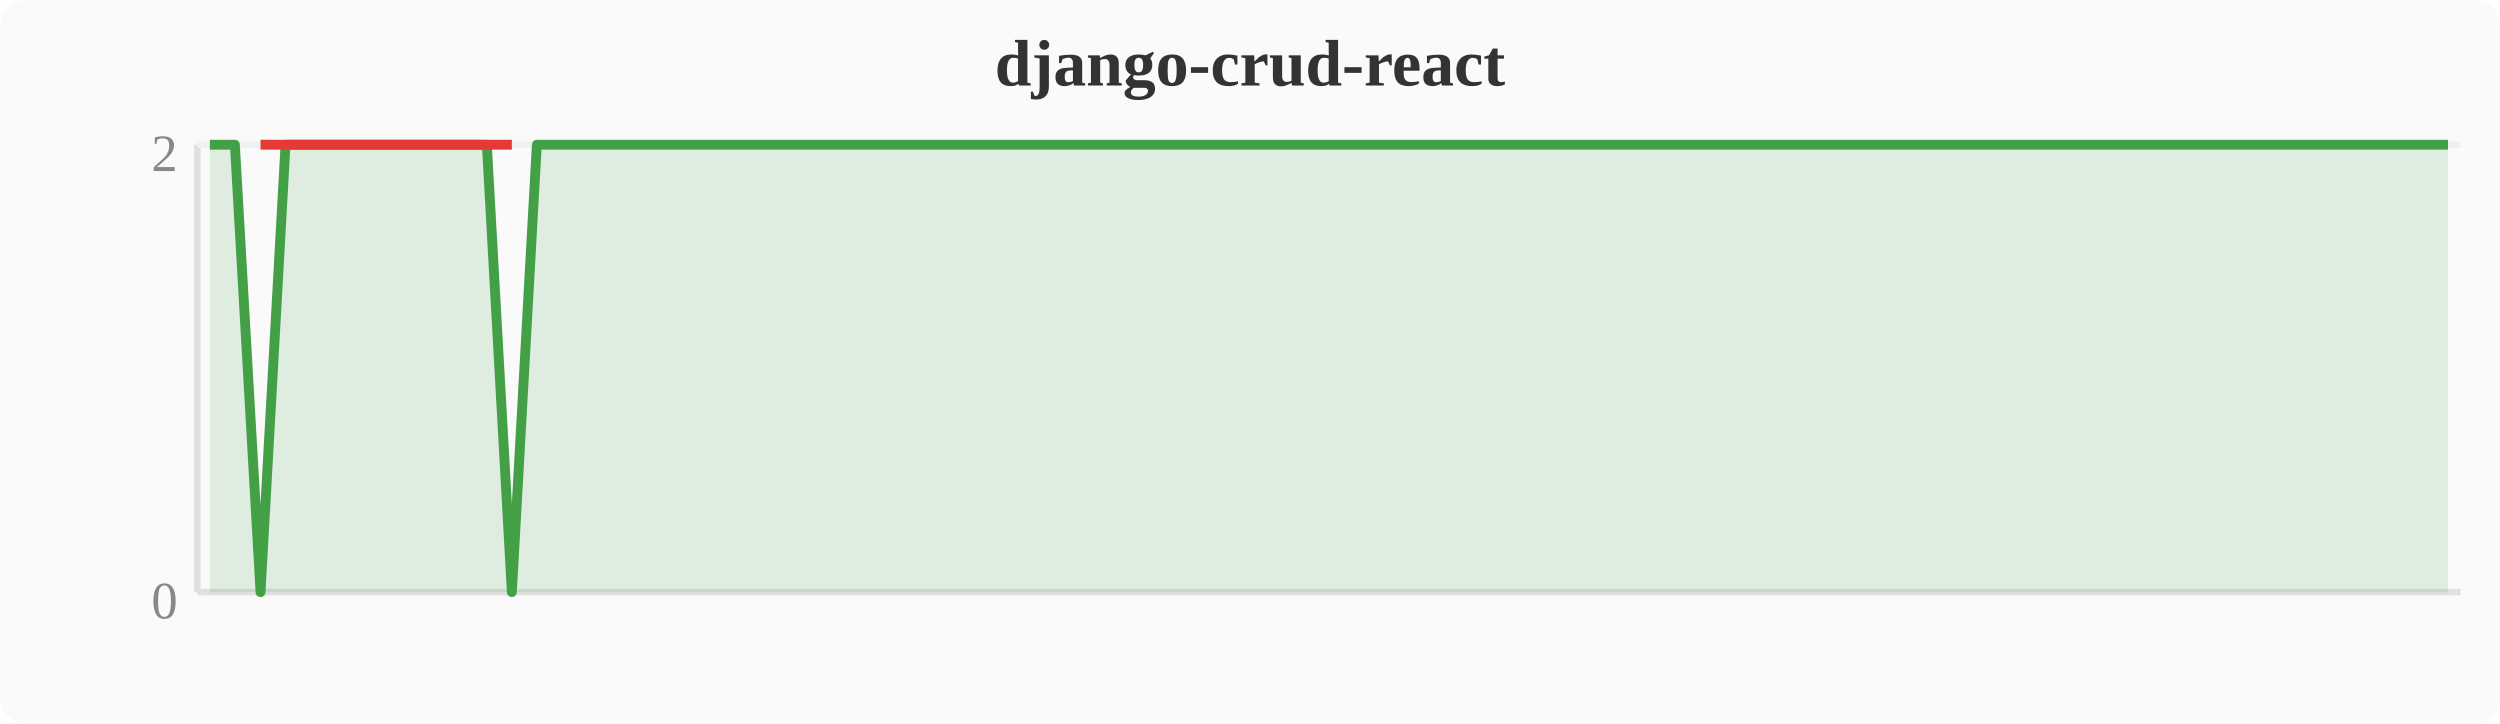
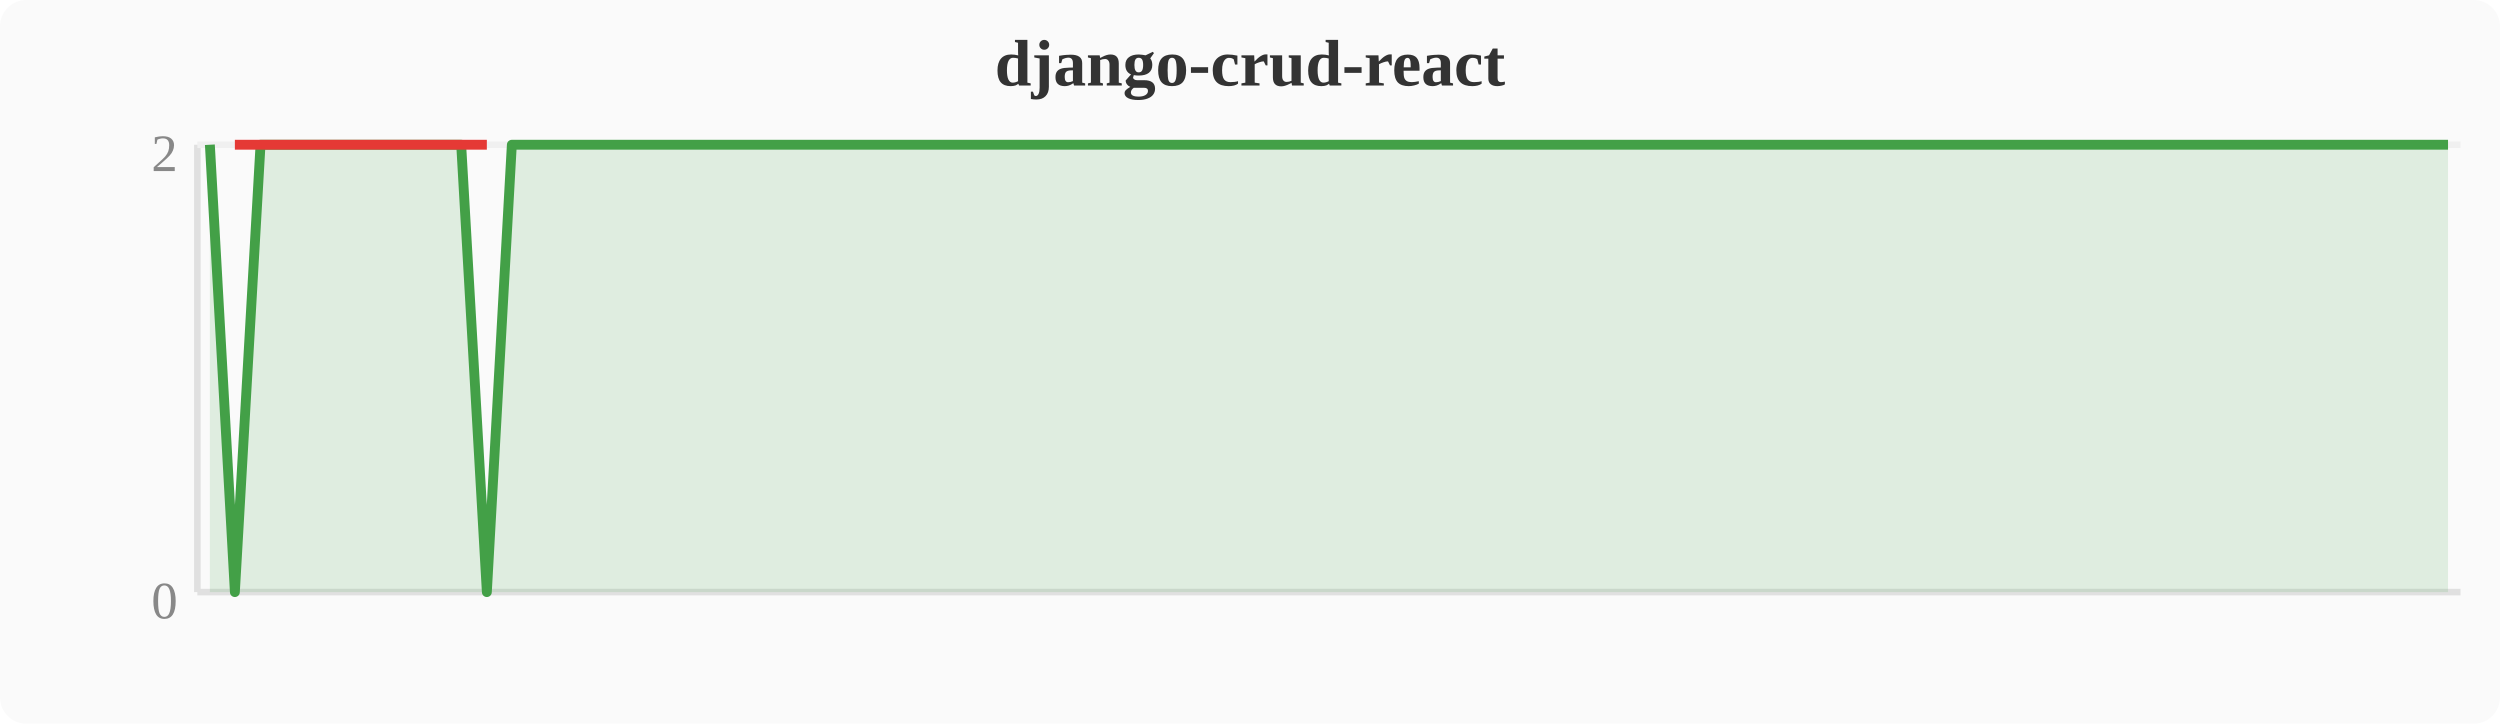
<svg xmlns="http://www.w3.org/2000/svg" width="380" height="110" viewBox="0 0 380 110">
  <rect width="380" height="110" fill="#fafafa" rx="4" />
  <text x="190" y="13" text-anchor="middle" font-size="10" font-weight="bold" fill="#333">django-crud-react</text>
  <line x1="30" y1="22" x2="30" y2="90" stroke="#e0e0e0" stroke-width="1" />
  <line x1="30" y1="90" x2="374" y2="90" stroke="#e0e0e0" stroke-width="1" />
  <line x1="30" y1="22" x2="374" y2="22" stroke="#f0f0f0" stroke-width="1" />
  <text x="27" y="94" text-anchor="end" font-size="8" fill="#888">0</text>
  <text x="27" y="26" text-anchor="end" font-size="8" fill="#888">2</text>
-   <polygon points="31.9,22.0 35.7,22.0 39.6,90.0 43.4,22.0 47.2,22.0 51.0,22.0 54.8,22.0 58.7,22.0 62.5,22.0 66.3,22.0 70.1,22.0 74.0,22.0 77.8,90.0 81.6,22.0 85.4,22.0 89.2,22.0 93.1,22.0 96.9,22.0 100.7,22.0 104.5,22.0 108.4,22.0 112.2,22.0 116.0,22.0 119.8,22.0 123.6,22.0 127.5,22.0 131.3,22.0 135.1,22.0 138.9,22.0 142.8,22.0 146.6,22.0 150.4,22.0 154.2,22.0 158.0,22.0 161.9,22.0 165.7,22.0 169.5,22.0 173.3,22.0 177.2,22.0 181.0,22.0 184.8,22.0 188.6,22.0 192.4,22.0 196.3,22.0 200.1,22.0 203.9,22.0 207.7,22.0 211.6,22.0 215.4,22.0 219.2,22.0 223.0,22.0 226.8,22.0 230.7,22.0 234.5,22.0 238.3,22.0 242.1,22.0 246.0,22.0 249.8,22.0 253.6,22.0 257.4,22.0 261.2,22.0 265.1,22.0 268.9,22.0 272.7,22.0 276.5,22.0 280.4,22.0 284.2,22.0 288.0,22.0 291.8,22.0 295.6,22.0 299.5,22.0 303.3,22.0 307.1,22.0 310.9,22.0 314.8,22.0 318.6,22.0 322.4,22.0 326.2,22.0 330.0,22.0 333.9,22.0 337.7,22.0 341.5,22.0 345.3,22.0 349.2,22.0 353.0,22.0 356.8,22.0 360.6,22.0 364.4,22.0 368.3,22.0 372.1,22.0 372.1,90 31.9,90" fill="#43a047" opacity="0.15" />
-   <polyline points="31.9,22.0 35.7,22.0 39.6,90.0 43.4,22.0 47.2,22.0 51.0,22.0 54.8,22.0 58.7,22.0 62.5,22.0 66.3,22.0 70.1,22.0 74.0,22.0 77.8,90.0 81.6,22.0 85.4,22.0 89.2,22.0 93.1,22.0 96.9,22.0 100.7,22.0 104.5,22.0 108.4,22.0 112.2,22.0 116.0,22.0 119.8,22.0 123.6,22.0 127.5,22.0 131.3,22.0 135.1,22.0 138.9,22.0 142.8,22.0 146.6,22.0 150.4,22.0 154.2,22.0 158.0,22.0 161.9,22.0 165.7,22.0 169.5,22.0 173.3,22.0 177.2,22.0 181.0,22.0 184.8,22.0 188.6,22.0 192.4,22.0 196.3,22.0 200.1,22.0 203.9,22.0 207.7,22.0 211.6,22.0 215.4,22.0 219.2,22.0 223.0,22.0 226.8,22.0 230.7,22.0 234.5,22.0 238.3,22.0 242.1,22.0 246.0,22.0 249.8,22.0 253.6,22.0 257.4,22.0 261.2,22.0 265.1,22.0 268.9,22.0 272.7,22.0 276.5,22.0 280.4,22.0 284.2,22.0 288.0,22.0 291.8,22.0 295.6,22.0 299.5,22.0 303.3,22.0 307.1,22.0 310.9,22.0 314.8,22.0 318.6,22.0 322.4,22.0 326.2,22.0 330.0,22.0 333.9,22.0 337.7,22.0 341.5,22.0 345.3,22.0 349.2,22.0 353.0,22.0 356.8,22.0 360.6,22.0 364.4,22.0 368.3,22.0 372.1,22.0" fill="none" stroke="#43a047" stroke-width="1.5" stroke-linejoin="round" />
-   <polyline points="39.6,22.0 77.8,22.0" fill="none" stroke="#e53935" stroke-width="1.5" stroke-linejoin="round" />
+   <polygon points="31.9,22.0 35.7,90.0 39.6,22.0 43.4,22.0 47.2,22.0 51.0,22.0 54.8,22.0 58.7,22.0 62.5,22.0 66.3,22.0 70.1,22.0 74.0,90.0 77.8,22.0 81.6,22.0 85.4,22.0 89.2,22.0 93.1,22.0 96.9,22.0 100.7,22.0 104.5,22.0 108.4,22.0 112.2,22.0 116.0,22.0 119.8,22.0 123.6,22.0 127.5,22.0 131.3,22.0 135.1,22.0 138.9,22.0 142.8,22.0 146.6,22.0 150.4,22.0 154.2,22.0 158.0,22.0 161.9,22.0 165.7,22.0 169.5,22.0 173.3,22.0 177.2,22.0 181.0,22.0 184.8,22.0 188.6,22.0 192.4,22.0 196.3,22.0 200.1,22.0 203.9,22.0 207.7,22.0 211.6,22.0 215.4,22.0 219.2,22.0 223.0,22.0 226.8,22.0 230.7,22.0 234.5,22.0 238.3,22.0 242.1,22.0 246.0,22.0 249.8,22.0 253.6,22.0 257.4,22.0 261.2,22.0 265.1,22.0 268.9,22.0 272.7,22.0 276.5,22.0 280.4,22.0 284.2,22.0 288.0,22.0 291.8,22.0 295.6,22.0 299.5,22.0 303.3,22.0 307.1,22.0 310.9,22.0 314.8,22.0 318.6,22.0 322.4,22.0 326.2,22.0 330.0,22.0 333.9,22.0 337.7,22.0 341.5,22.0 345.3,22.0 349.2,22.0 353.0,22.0 356.8,22.0 360.6,22.0 364.4,22.0 368.3,22.0 372.1,22.0 372.1,90 31.9,90" fill="#43a047" opacity="0.15" />
+   <polyline points="31.9,22.0 35.7,90.0 39.6,22.0 43.4,22.0 47.2,22.0 51.0,22.0 54.8,22.0 58.7,22.0 62.5,22.0 66.3,22.0 70.1,22.0 74.0,90.0 77.8,22.0 81.6,22.0 85.4,22.0 89.2,22.0 93.1,22.0 96.9,22.0 100.7,22.0 104.5,22.0 108.4,22.0 112.2,22.0 116.0,22.0 119.8,22.0 123.6,22.0 127.5,22.0 131.3,22.0 135.1,22.0 138.9,22.0 142.8,22.0 146.6,22.0 150.4,22.0 154.2,22.0 158.0,22.0 161.9,22.0 165.7,22.0 169.5,22.0 173.3,22.0 177.2,22.0 181.0,22.0 184.8,22.0 188.6,22.0 192.4,22.0 196.3,22.0 200.1,22.0 203.9,22.0 207.7,22.0 211.6,22.0 215.4,22.0 219.2,22.0 223.0,22.0 226.8,22.0 230.7,22.0 234.5,22.0 238.3,22.0 242.1,22.0 246.0,22.0 249.8,22.0 253.6,22.0 257.4,22.0 261.2,22.0 265.1,22.0 268.9,22.0 272.7,22.0 276.5,22.0 280.4,22.0 284.2,22.0 288.0,22.0 291.8,22.0 295.6,22.0 299.5,22.0 303.3,22.0 307.1,22.0 310.9,22.0 314.8,22.0 318.6,22.0 322.4,22.0 326.2,22.0 330.0,22.0 333.9,22.0 337.7,22.0 341.5,22.0 345.3,22.0 349.2,22.0 353.0,22.0 356.8,22.0 360.6,22.0 364.4,22.0 368.3,22.0 372.1,22.0" fill="none" stroke="#43a047" stroke-width="1.5" stroke-linejoin="round" />
+   <polyline points="35.7,22.0 74.0,22.0" fill="none" stroke="#e53935" stroke-width="1.5" stroke-linejoin="round" />
</svg>
